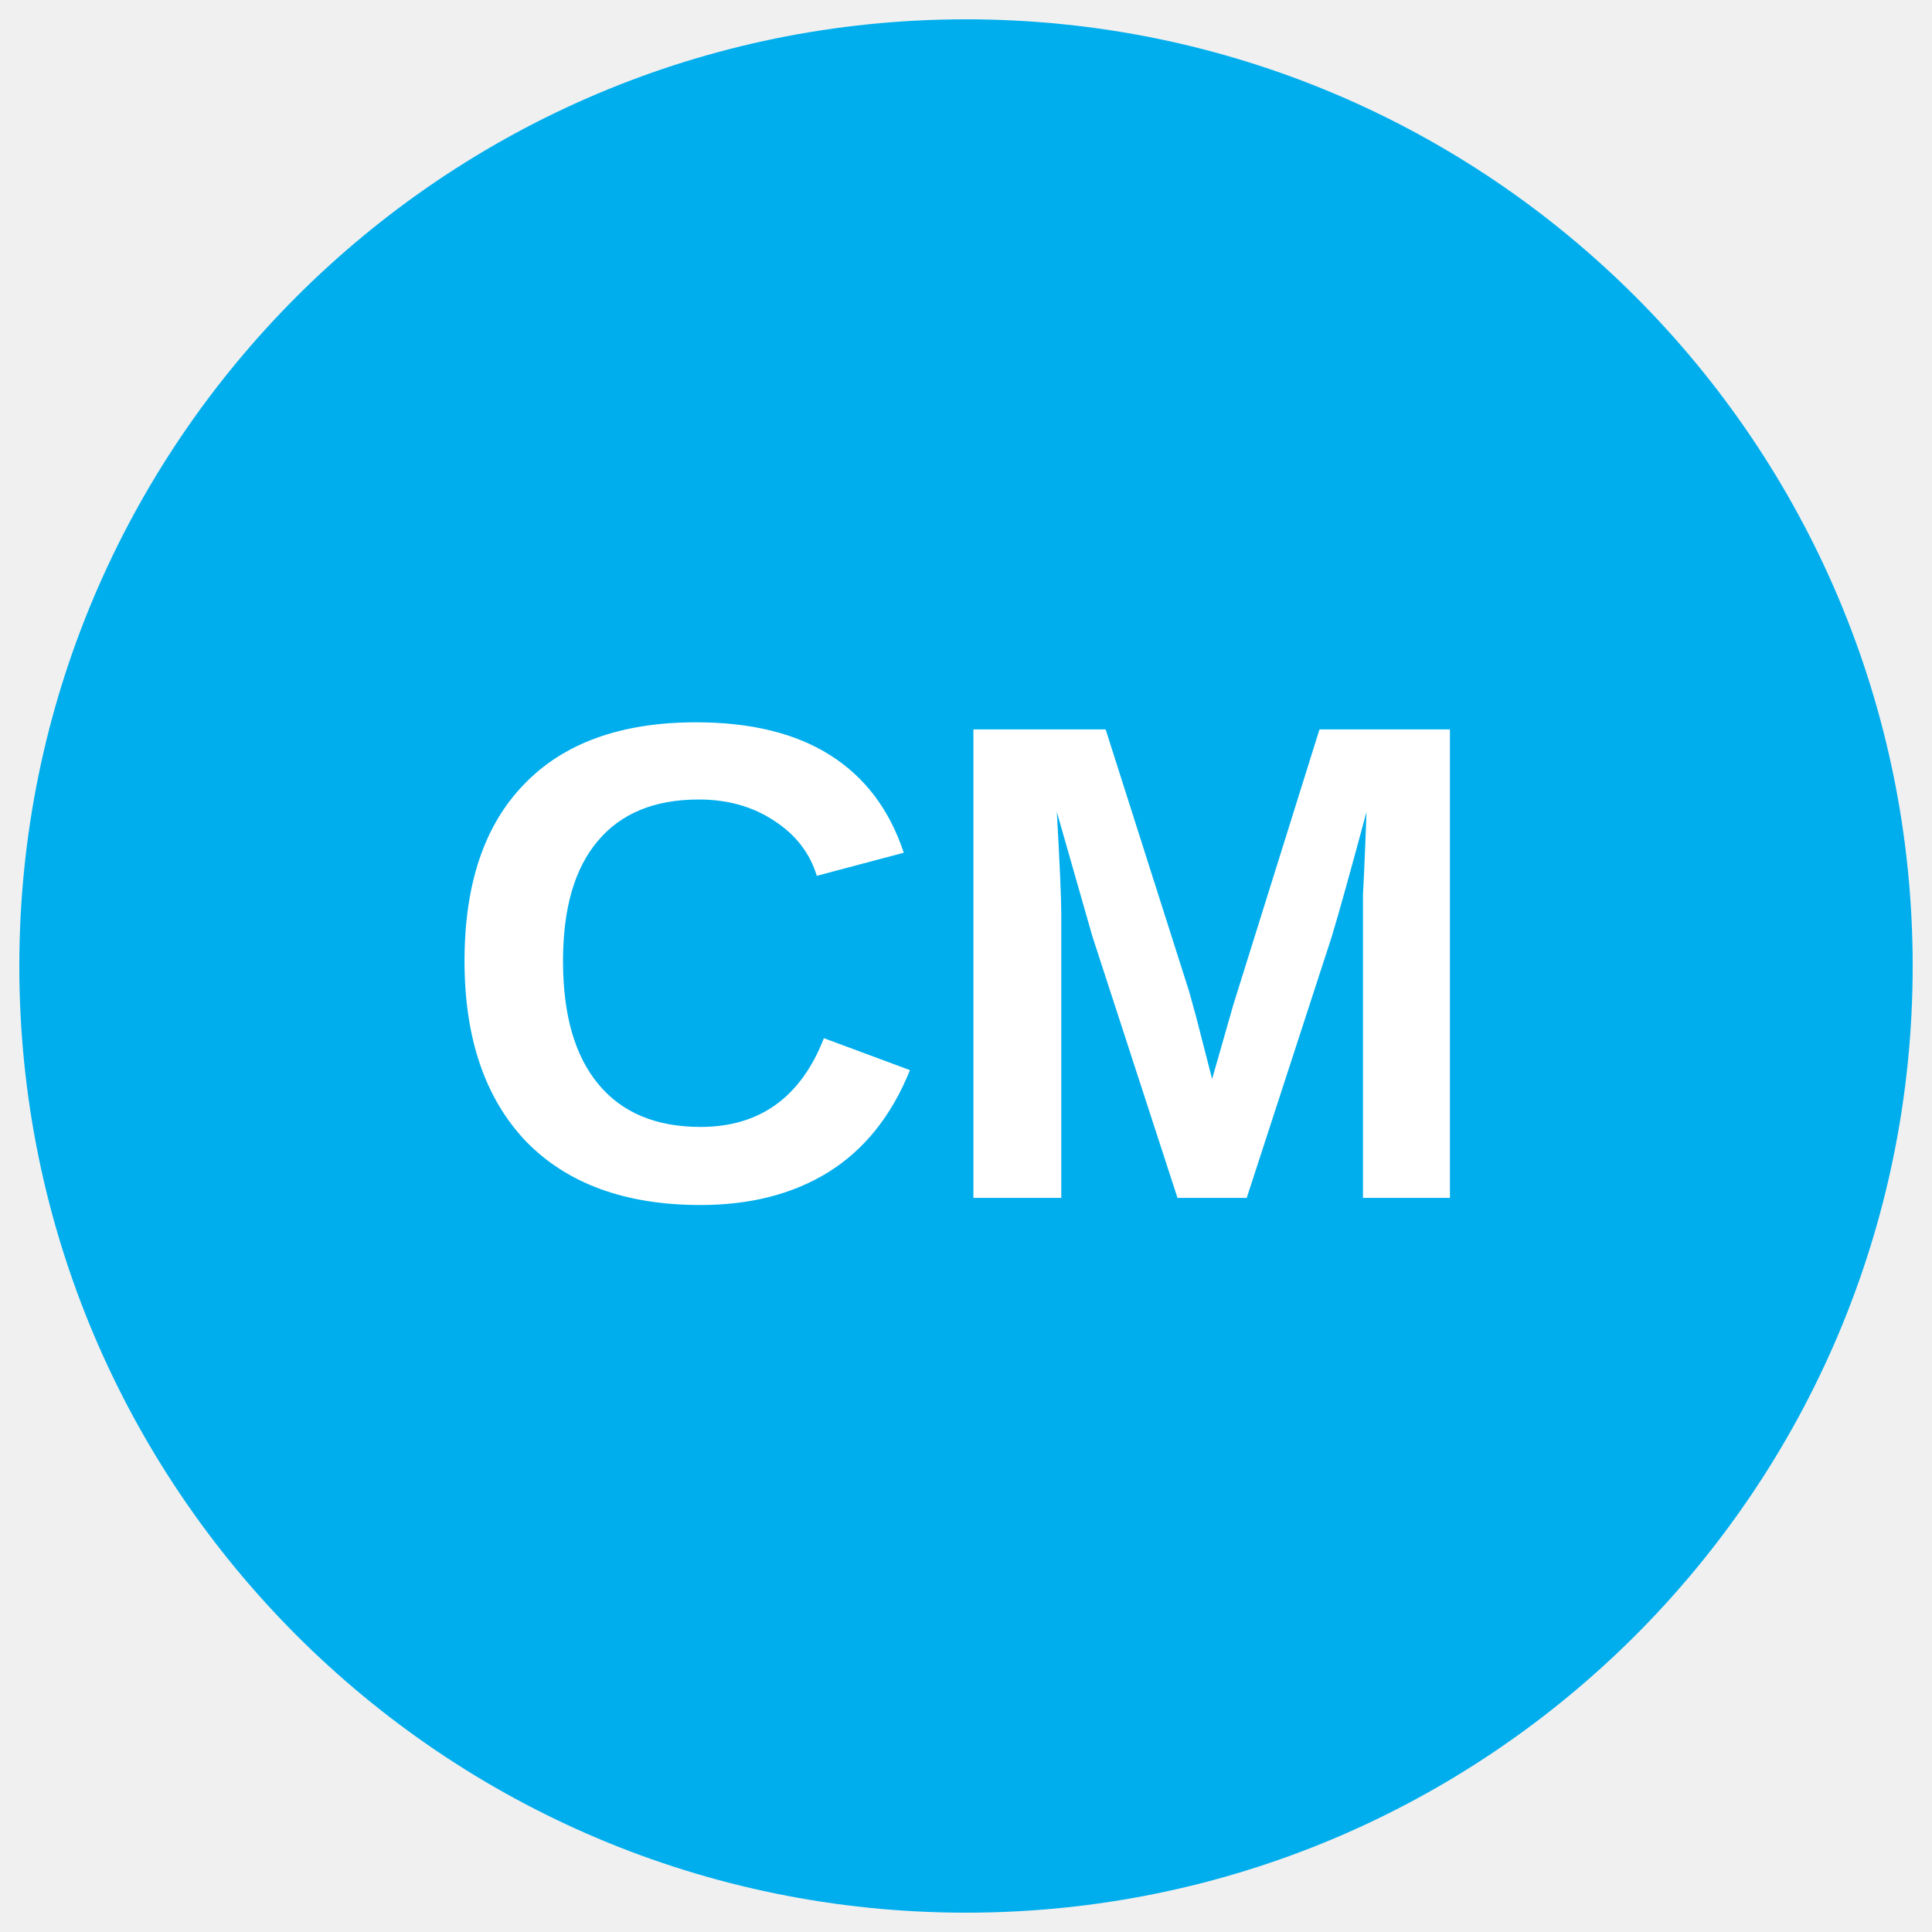
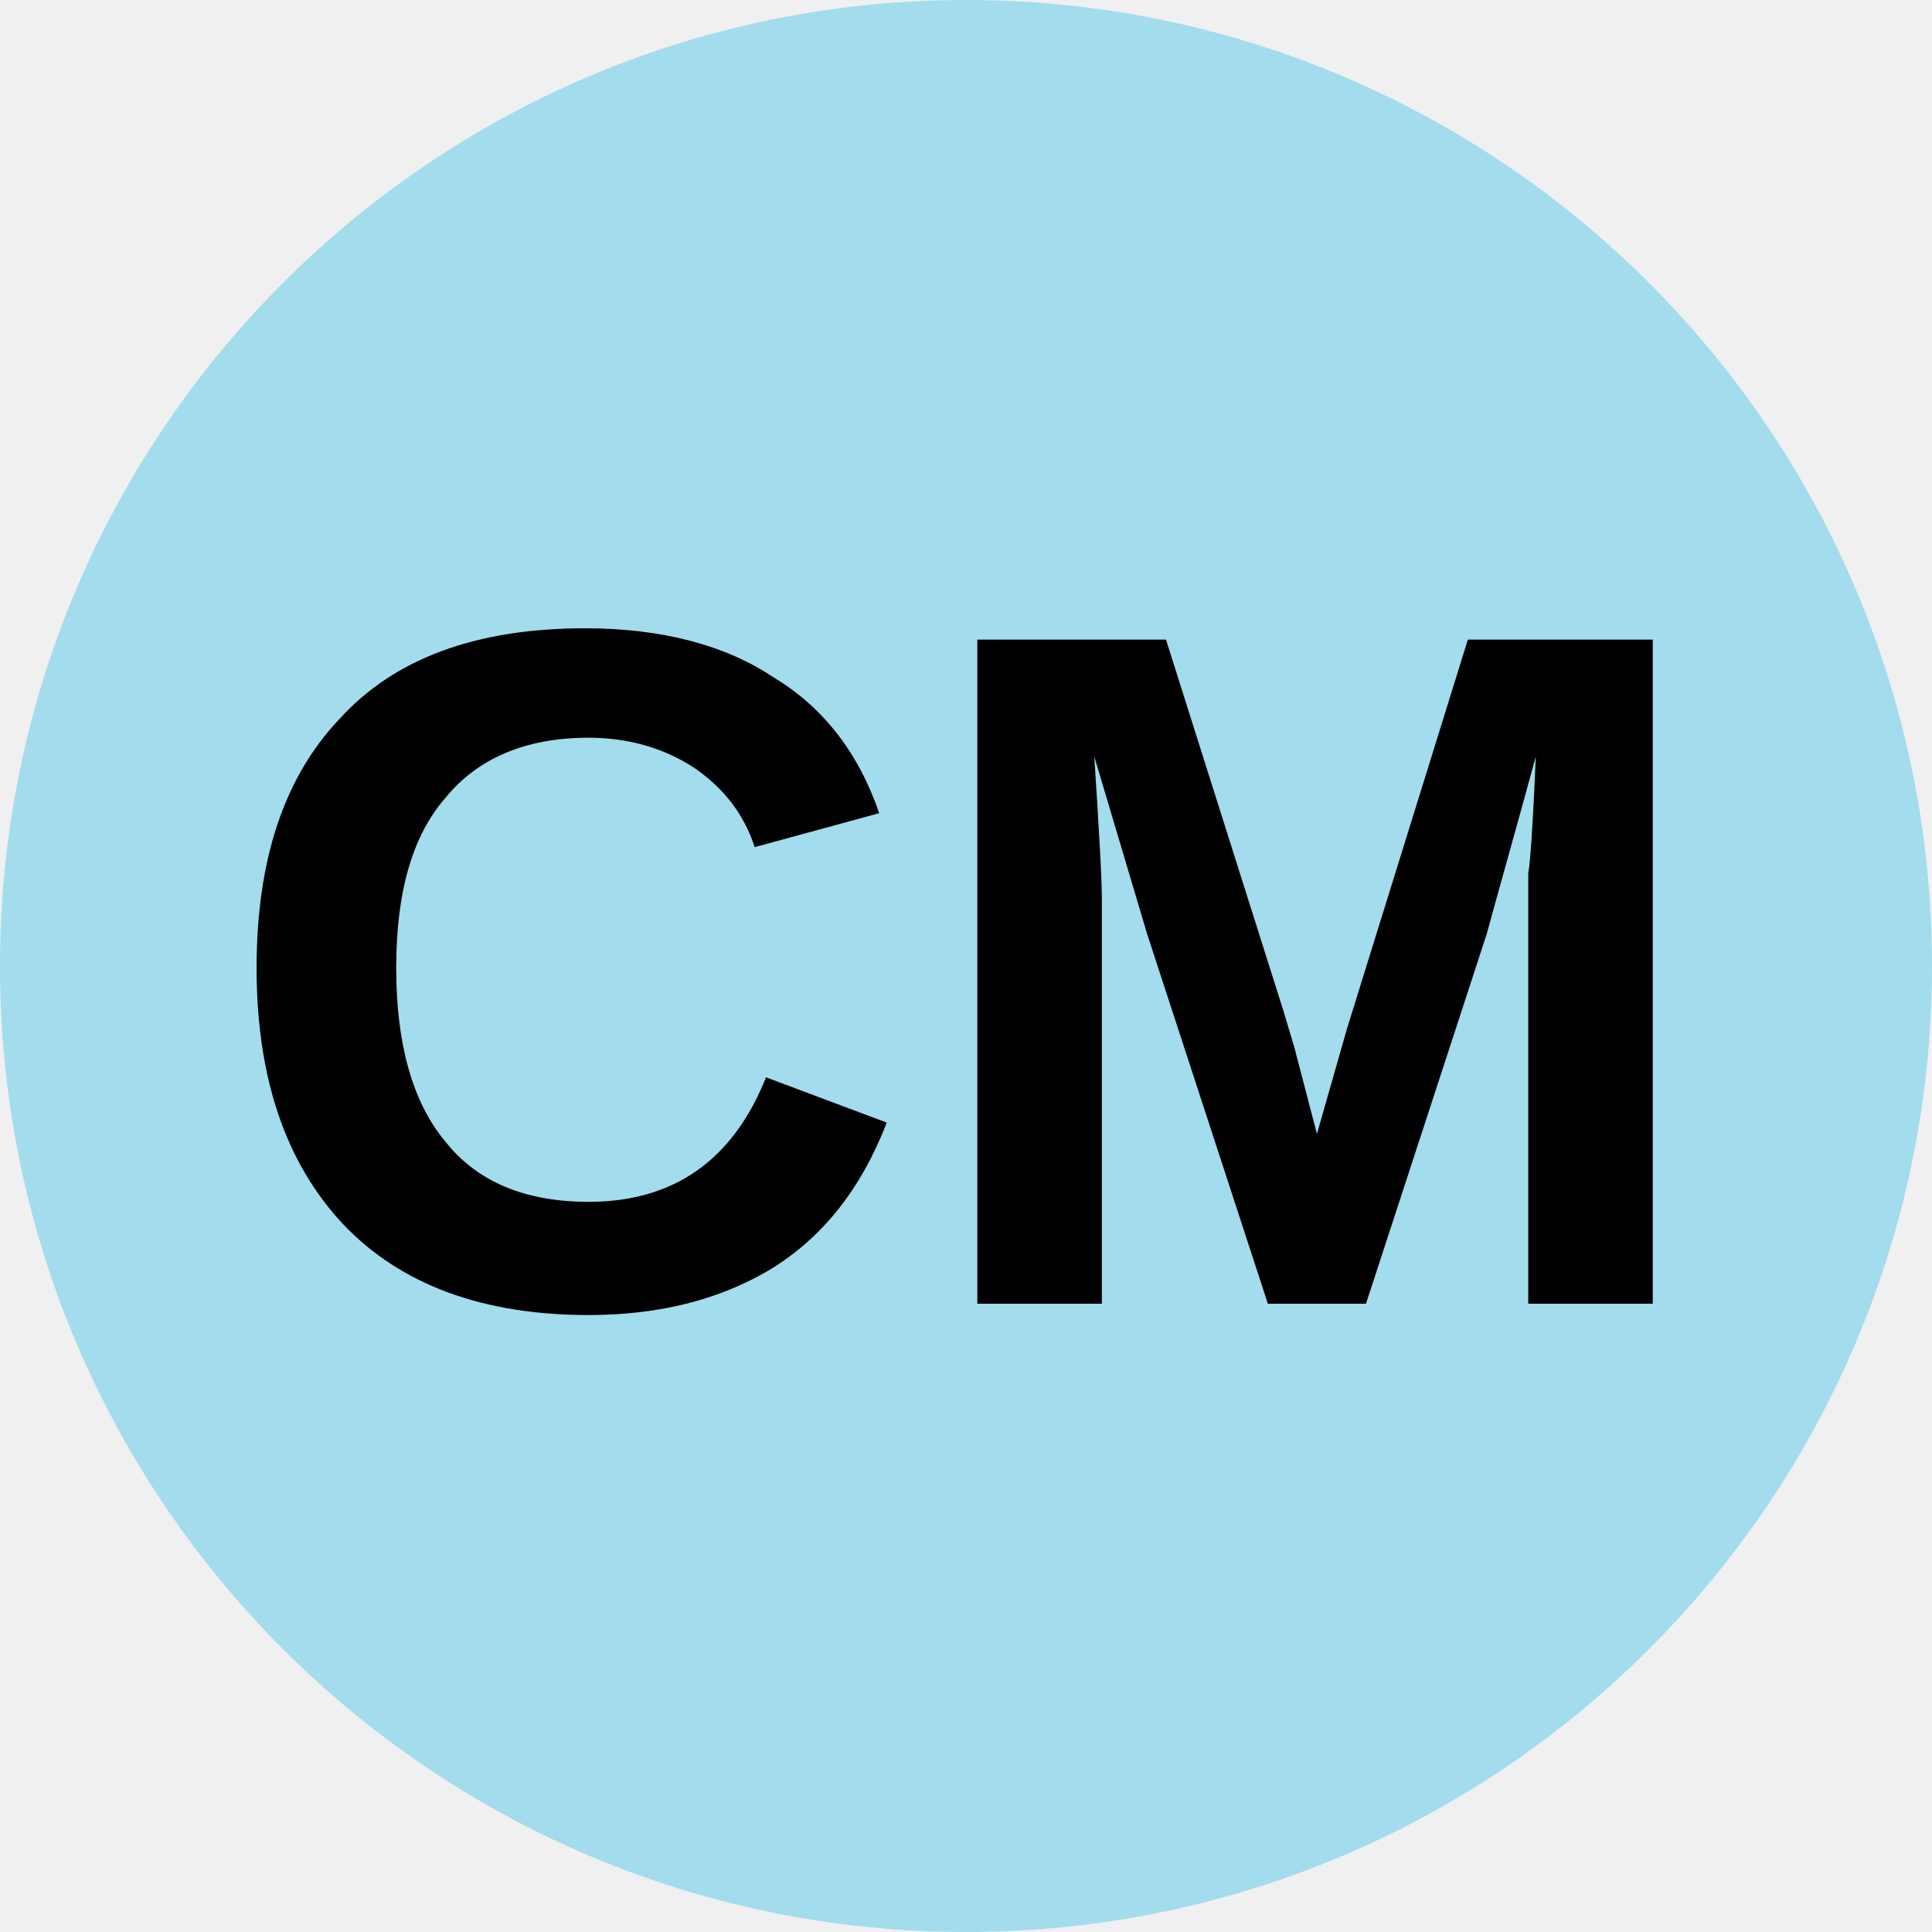
- <svg xmlns="http://www.w3.org/2000/svg" viewBox="0 0 34.02 34.02">
-   <circle cx="50%" cy="50%" r="49%" fill="#00aeed" />
-   <text x="50%" y="62%" text-anchor="middle" font-weight="700" font-size="12" font-family="Arial" fill="#fff">CM</text>
+ <svg xmlns="http://www.w3.org/2000/svg" viewBox="0 0 8 8">
+   <circle cx="4" cy="4" r="4" fill="#a2dced" />
+   <text x="4" y="5.4" text-anchor="middle" font-weight="700" font-size="4" font-family="Arial">CM</text>
</svg>
